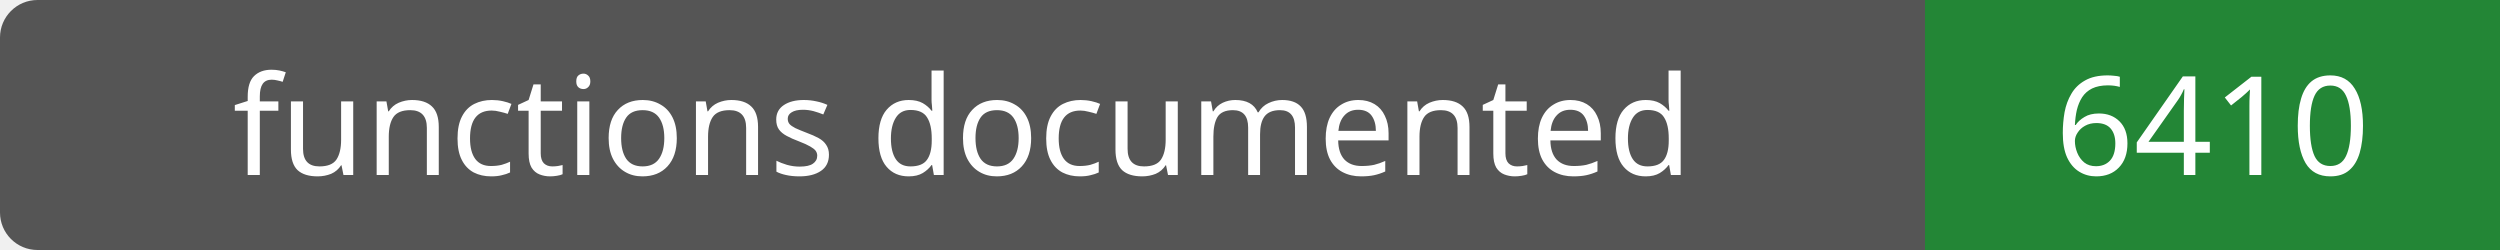
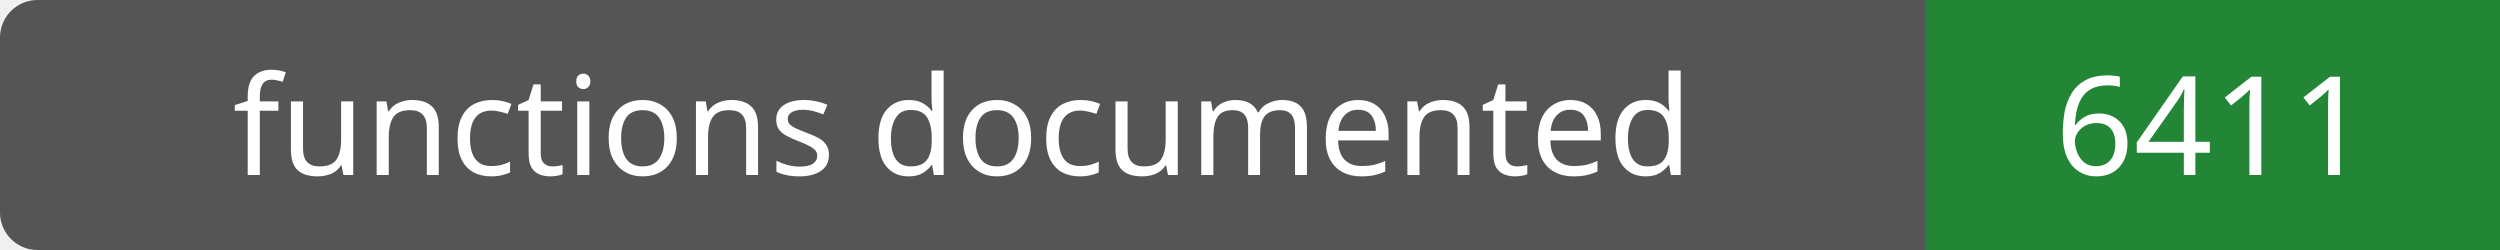
- <svg xmlns="http://www.w3.org/2000/svg" width="200" height="20" role="img" aria-label="functions documented: 6410">
+ <svg xmlns="http://www.w3.org/2000/svg" width="200" height="20" role="img" aria-label="functions documented: 6411">
  <rect width="200" height="20" rx="3" fill="#555" />
  <path fill="#238636" d="M154 0h46v20H154z" />
  <g fill="#fff" text-anchor="middle" font-family="Verdana,sans-serif" font-size="11">
    <text x="77.0" y="14">functions documented</text>
-     <text x="177.0" y="14">6410</text>
+     <text x="177.0" y="14">6411</text>
  </g>
</svg>
